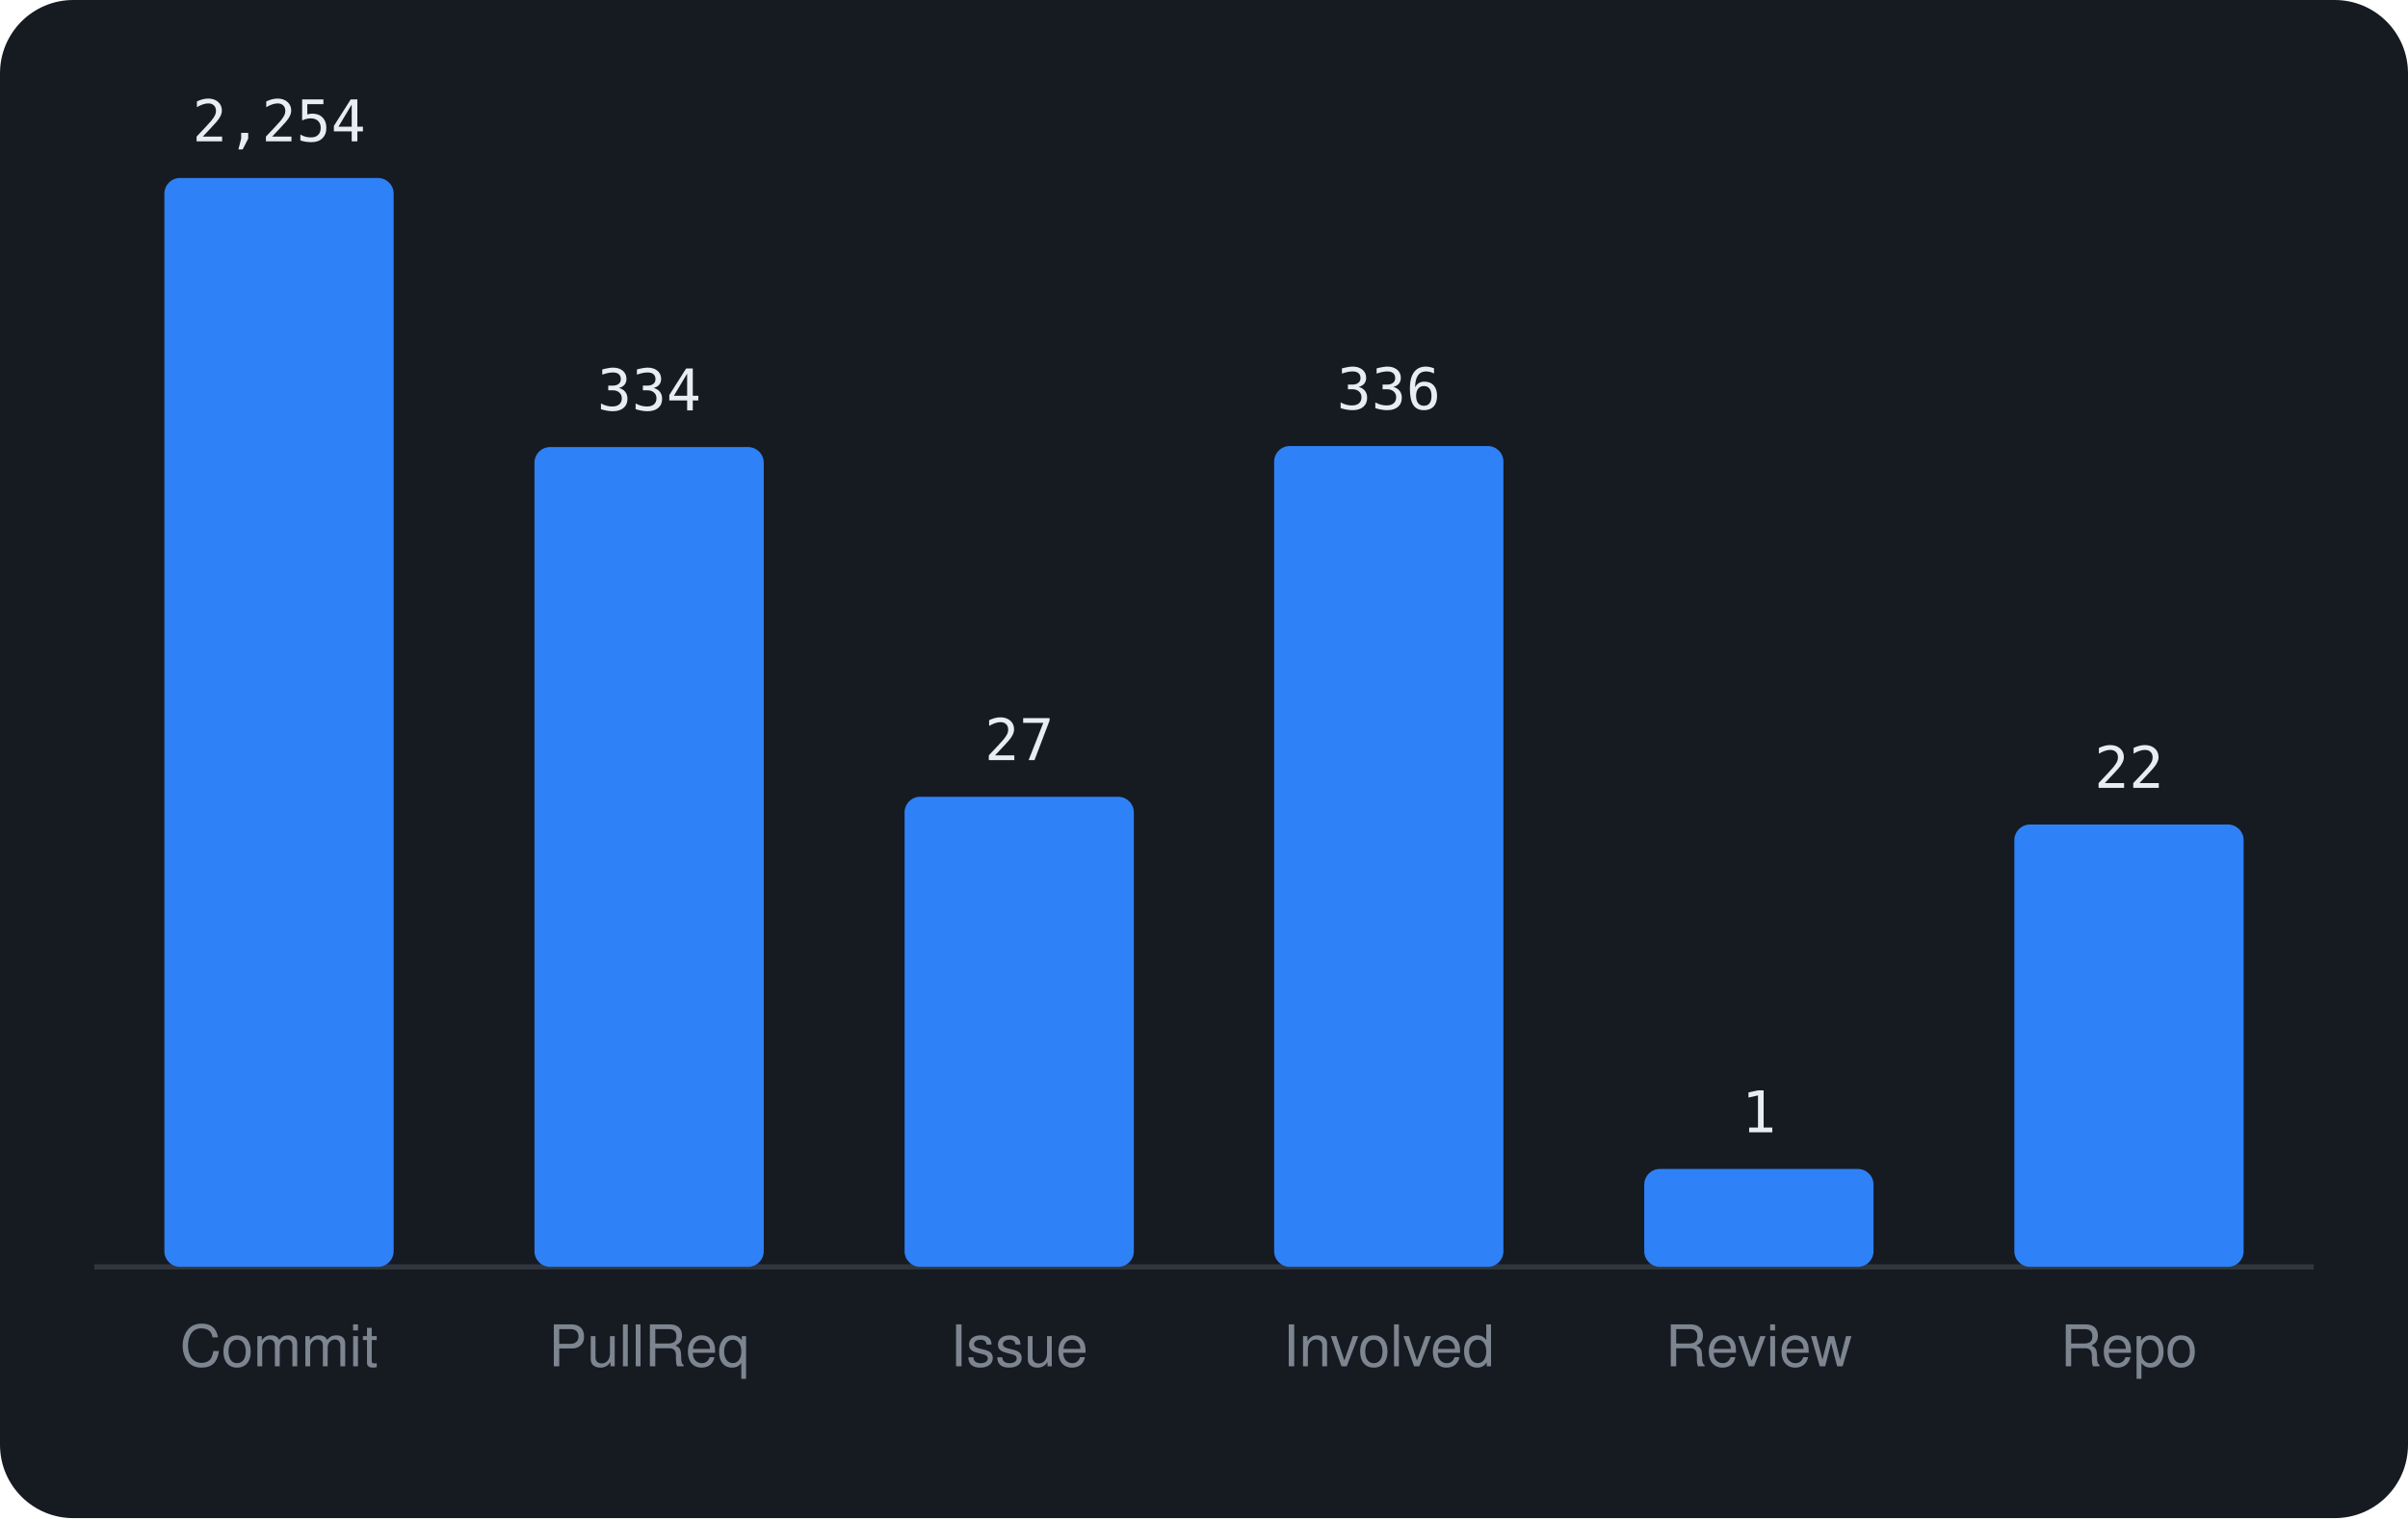
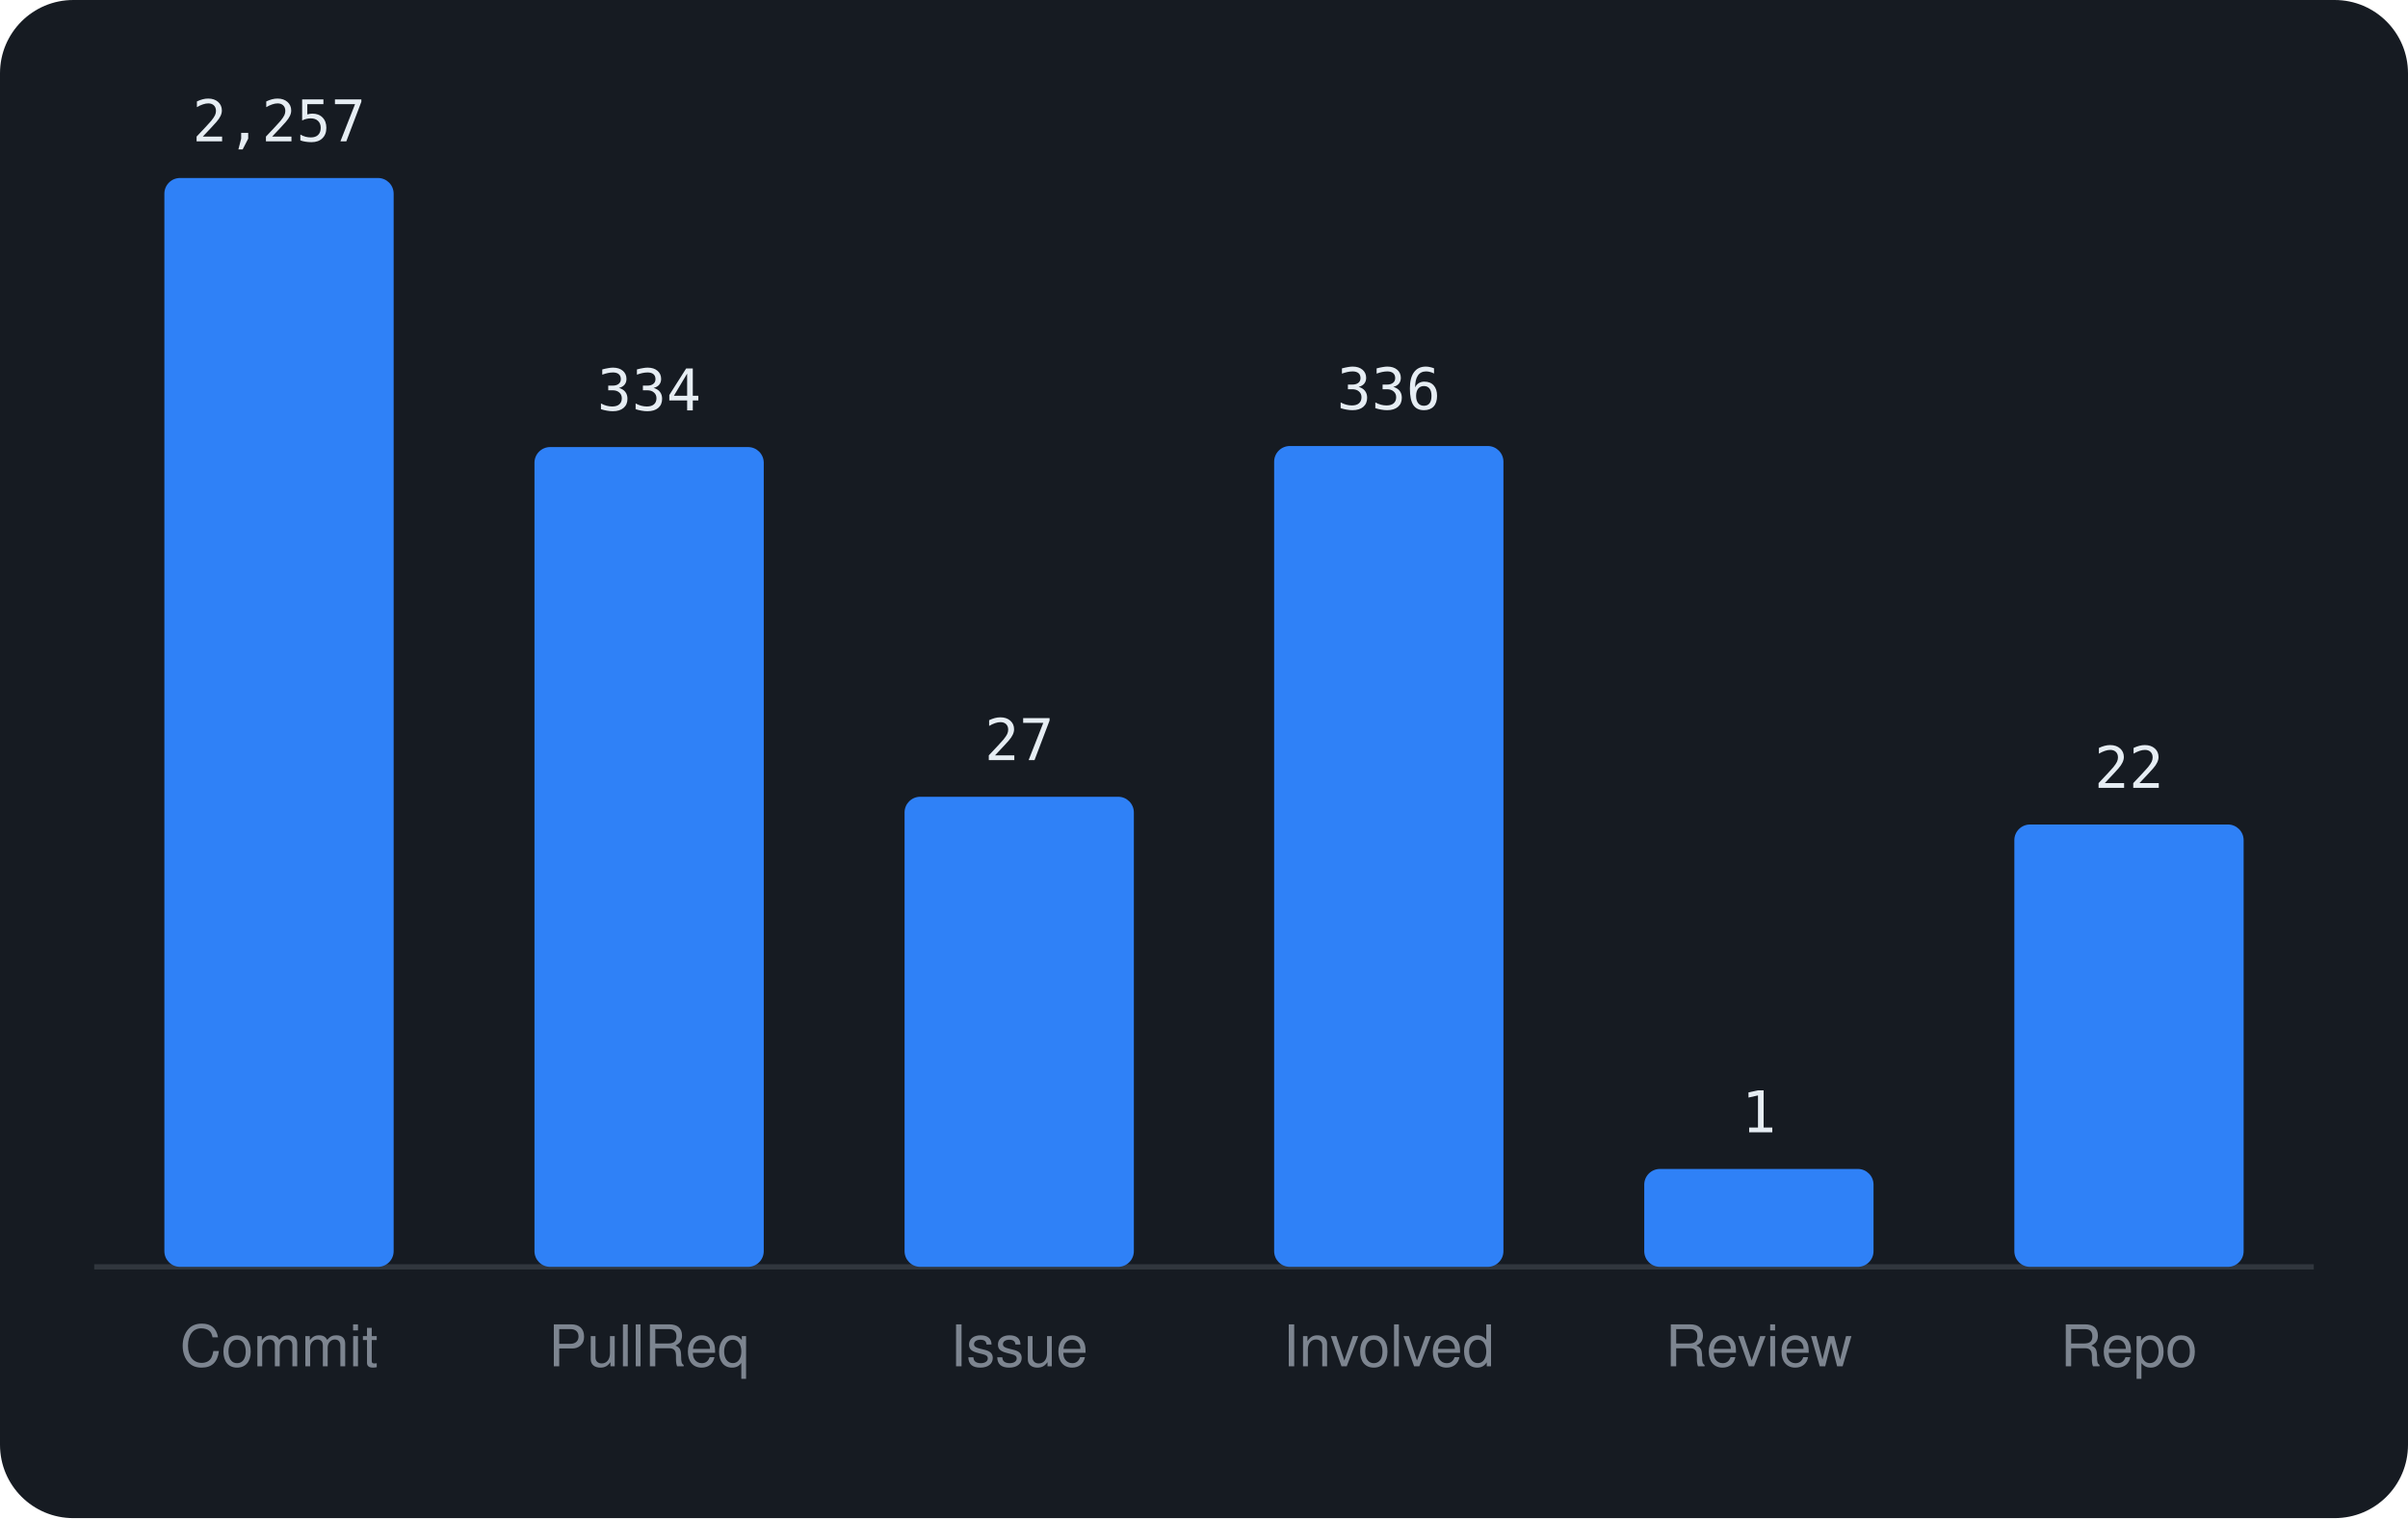
<svg xmlns="http://www.w3.org/2000/svg" viewBox="0 0 460 290" width="460" height="290" font-family="-apple-system,BlinkMacSystemFont,'Segoe UI',Helvetica,Arial,sans-serif">
  <rect width="460" height="290" rx="14" fill="#161b22" />
  <line x1="18" y1="242" x2="442" y2="242" stroke="#30363d" />
  <rect x="31.4" y="34.0" width="43.8" height="208.0" rx="3" fill="#2f81f7" />
-   <text x="53.3" y="27.0" text-anchor="middle" font-size="11" font-family="monospace" fill="#e6edf3">2,254</text>
+   <text x="53.3" y="27.0" text-anchor="middle" font-size="11" font-family="monospace" fill="#e6edf3">2,257</text>
  <text x="53.3" y="261" text-anchor="middle" font-size="11" fill="#7d8590">Commit</text>
  <rect x="102.1" y="85.4" width="43.8" height="156.6" rx="3" fill="#2f81f7" />
  <text x="124.0" y="78.4" text-anchor="middle" font-size="11" font-family="monospace" fill="#e6edf3">334</text>
  <text x="124.0" y="261" text-anchor="middle" font-size="11" fill="#7d8590">PullReq</text>
  <rect x="172.8" y="152.2" width="43.8" height="89.8" rx="3" fill="#2f81f7" />
  <text x="194.7" y="145.2" text-anchor="middle" font-size="11" font-family="monospace" fill="#e6edf3">27</text>
  <text x="194.7" y="261" text-anchor="middle" font-size="11" fill="#7d8590">Issue</text>
  <rect x="243.4" y="85.2" width="43.8" height="156.8" rx="3" fill="#2f81f7" />
  <text x="265.3" y="78.2" text-anchor="middle" font-size="11" font-family="monospace" fill="#e6edf3">336</text>
  <text x="265.3" y="261" text-anchor="middle" font-size="11" fill="#7d8590">Involved</text>
  <rect x="314.1" y="223.3" width="43.8" height="18.7" rx="3" fill="#2f81f7" />
  <text x="336.0" y="216.3" text-anchor="middle" font-size="11" font-family="monospace" fill="#e6edf3">1</text>
  <text x="336.0" y="261" text-anchor="middle" font-size="11" fill="#7d8590">Review</text>
  <rect x="384.8" y="157.5" width="43.8" height="84.5" rx="3" fill="#2f81f7" />
  <text x="406.7" y="150.5" text-anchor="middle" font-size="11" font-family="monospace" fill="#e6edf3">22</text>
  <text x="406.7" y="261" text-anchor="middle" font-size="11" fill="#7d8590">Repo</text>
</svg>
